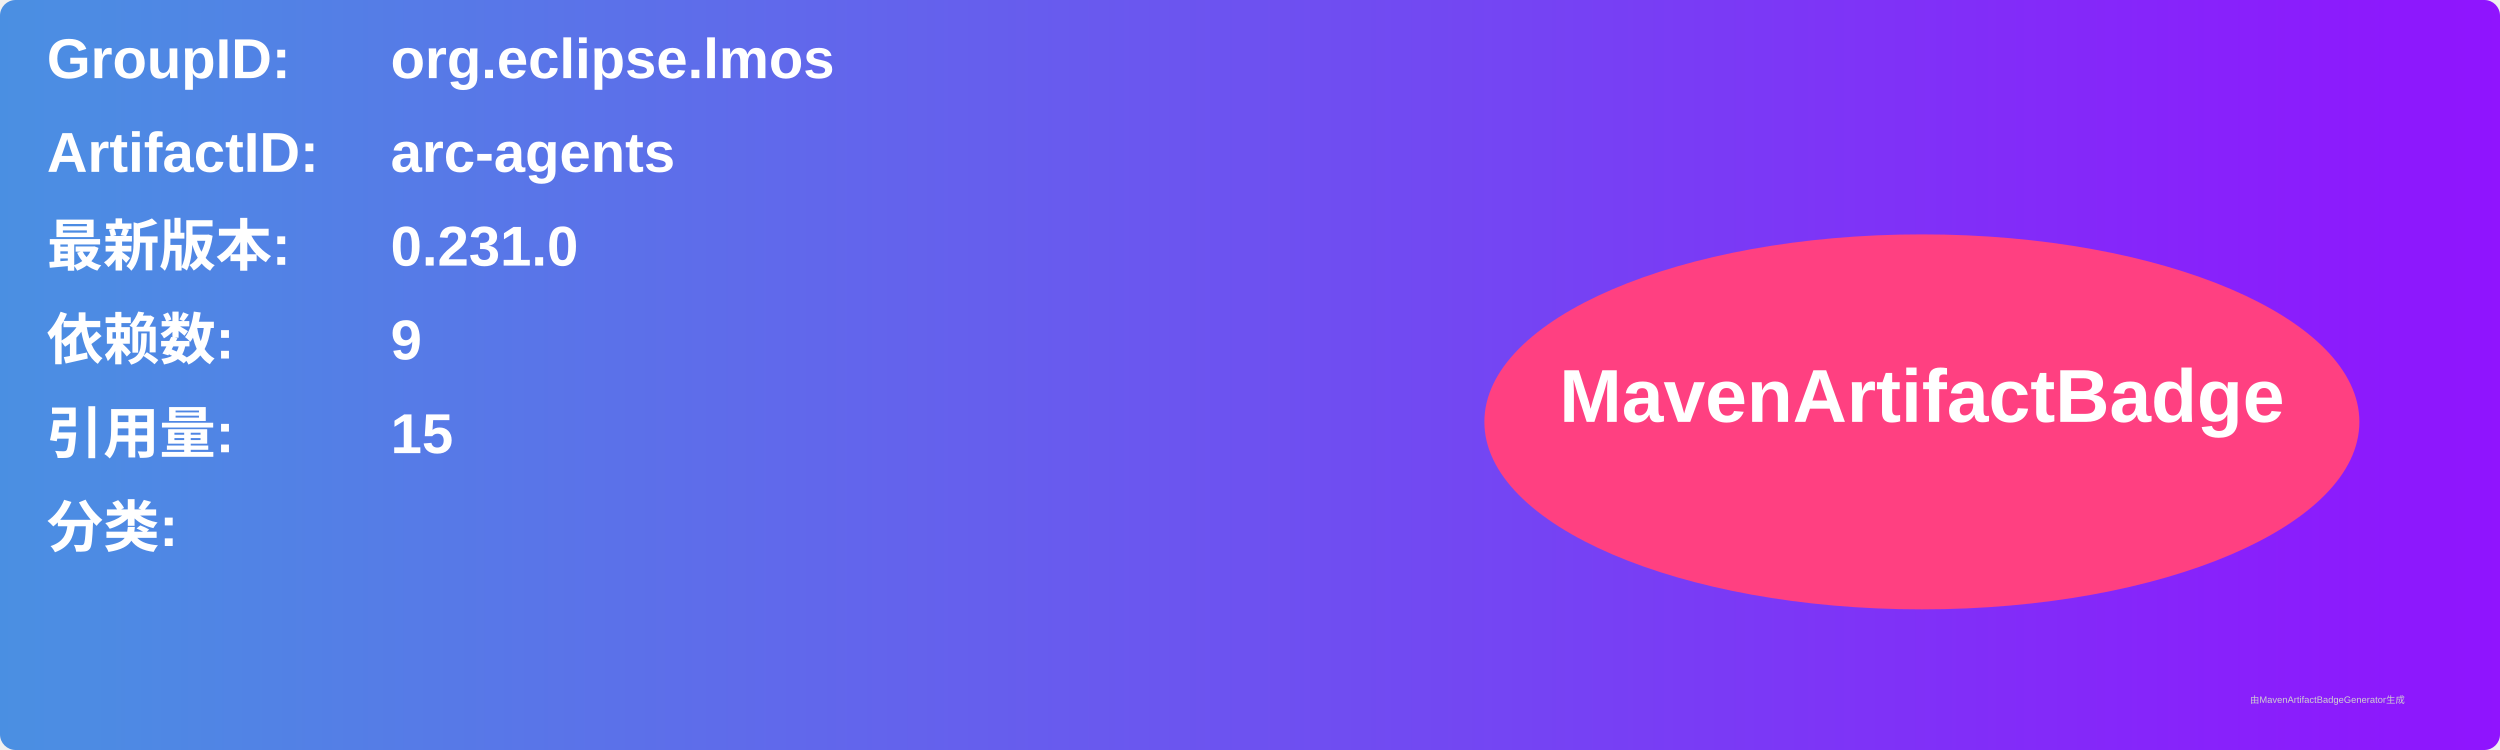
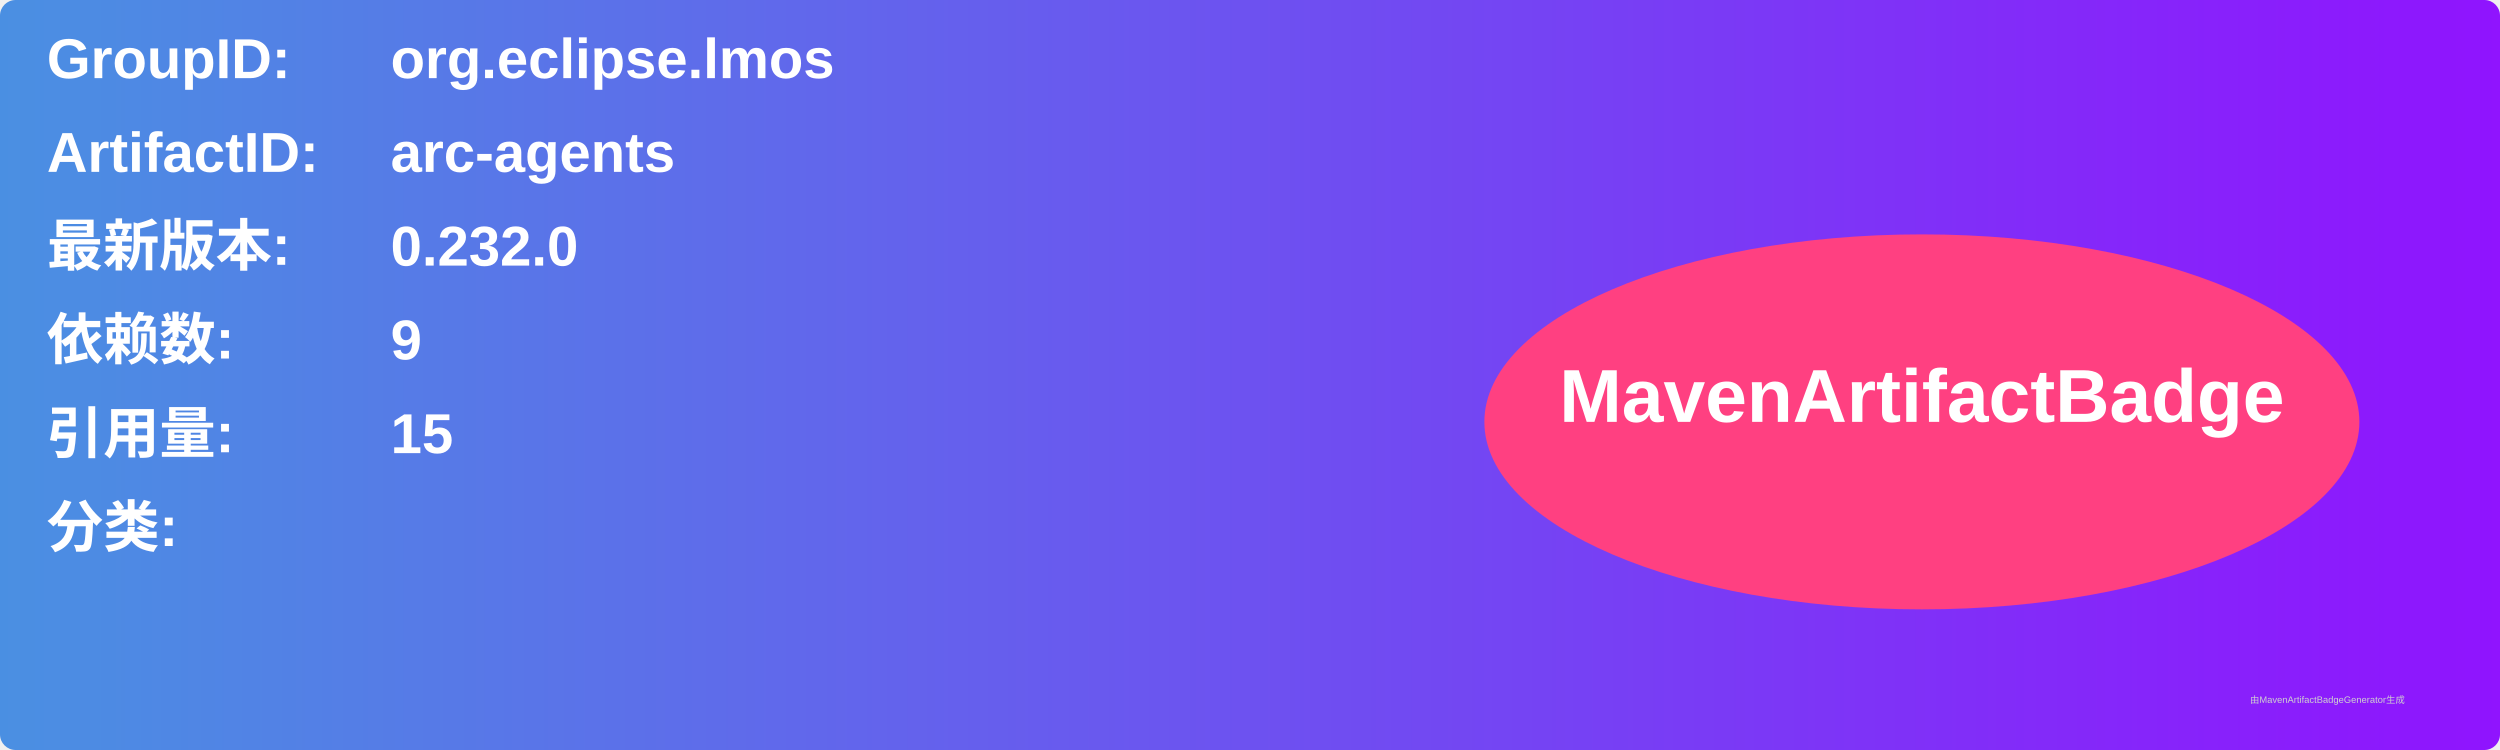
<svg xmlns="http://www.w3.org/2000/svg" width="800" height="240" viewBox="0 0 800 240">
  <linearGradient id="grad" x1="0%" y1="0%" x2="100%" y2="0%">
    <stop offset="0%" stop-color="#4a90e2" />
    <stop offset="100%" stop-color="#9013fe" />
  </linearGradient>
  <rect width="100%" height="100%" rx="5" ry="5" fill="url(#grad)" />
  <g transform="translate(15, 15)">
    <text x="0" y="10" font-family="Arial" font-size="18" fill="white" font-weight="bold" width="260">GroupID:</text>
    <text x="110" y="10" font-family="Arial" font-size="18" fill="white" font-weight="bold" width="460">org.eclipse.lmos</text>
    <text x="0" y="40" font-family="Arial" font-size="18" fill="white" font-weight="bold" width="260">ArtifactID:</text>
    <text x="110" y="40" font-family="Arial" font-size="18" fill="white" font-weight="bold" width="460">arc-agents</text>
    <text x="0" y="70" font-family="Arial" font-size="18" fill="white" font-weight="bold">最新版本:</text>
    <text x="110" y="70" font-family="Arial" font-size="18" fill="white" font-weight="bold">
-       <tspan font-weight="bold">0.231.0</tspan>
+       <tspan font-weight="bold">0.232.0</tspan>
    </text>
    <text x="0" y="100" font-family="Arial" font-size="18" fill="white" font-weight="bold">依赖数: </text>
    <text x="110" y="100" font-family="Arial" font-size="18" fill="white">
      <tspan font-weight="bold">9</tspan>
    </text>
    <text x="0" y="130" font-family="Arial" font-size="18" fill="white" font-weight="bold">引用量: </text>
    <text x="110" y="130" font-family="Arial" font-size="18" fill="white">
      <tspan font-weight="bold">15</tspan>
    </text>
    <text x="0" y="160" font-family="Arial" font-size="18" fill="white" font-weight="bold">分类:</text>
    <text x="10" y="190" font-family="Arial" font-size="10" fill="white">
      <tspan font-weight="bold" />
    </text>
    <ellipse cx="600" cy="120" rx="140" ry="60" fill="#ff4081" />
    <text x="600" y="120" text-anchor="middle" font-family="Arial" font-size="24" fill="white" font-weight="bold">MavenArtifactBadge</text>
  </g>
  <text x="720" y="225" font-family="Arial" font-size="3" fill="#d0d0d0">由MavenArtifactBadgeGenerator生成</text>
</svg>
